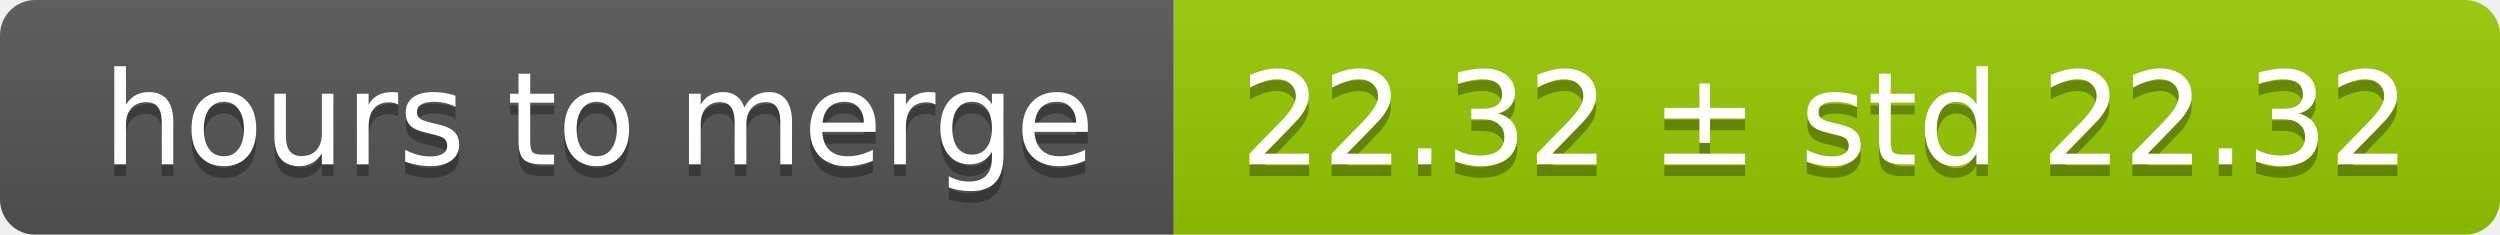
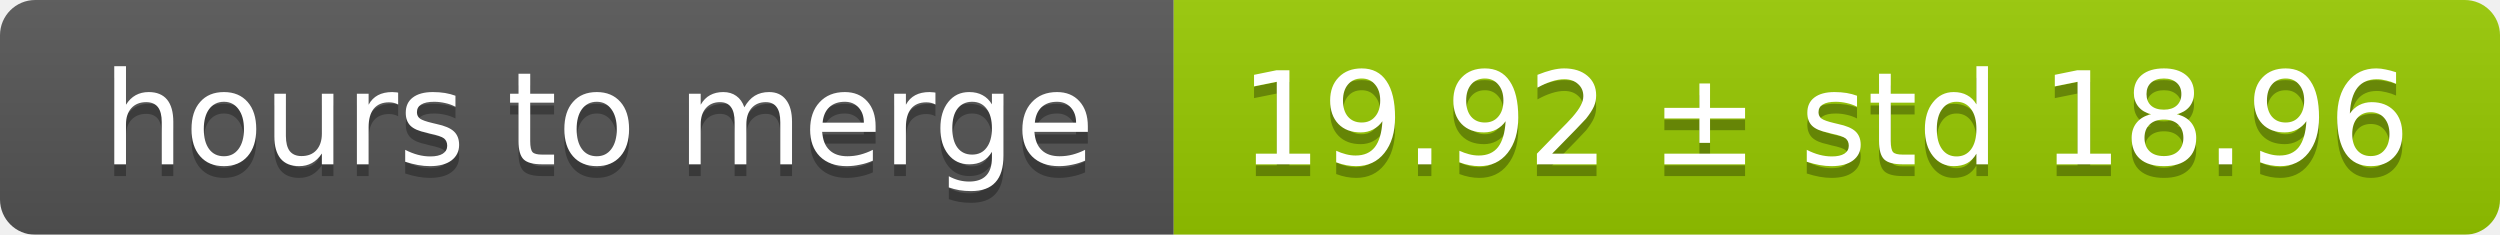
<svg xmlns="http://www.w3.org/2000/svg" width="213" height="20">
  <linearGradient id="smooth" x2="0" y2="100%">
    <stop offset="0" stop-color="#bbb" stop-opacity=".1" />
    <stop offset="1" stop-opacity=".1" />
  </linearGradient>
  <mask id="round">
    <rect width="213" height="20" rx="3" fill="#fff" />
  </mask>
  <g mask="url(#round)">
    <rect width="100" height="20" fill="#555" />
    <rect x="100" width="113" height="20" fill="#97ca00" />
    <rect width="213" height="20" fill="url(#smooth)" />
  </g>
  <g fill="#fff" text-anchor="middle" font-family="DejaVu Sans,Verdana,Geneva,sans-serif" font-size="11">
    <text x="51" y="15" fill="#010101" fill-opacity=".3">hours to merge</text>
    <text x="51" y="14">hours to merge</text>
-     <text x="155.5" y="15" fill="#010101" fill-opacity=".3">22.32 ± std 22.32</text>
-     <text x="155.5" y="14">22.32 ± std 22.32</text>
+     <text x="155.5" y="15" fill="#010101" fill-opacity=".3">19.92 ± std 18.96</text>
+     <text x="155.5" y="14">19.92 ± std 18.96</text>
  </g>
</svg>
